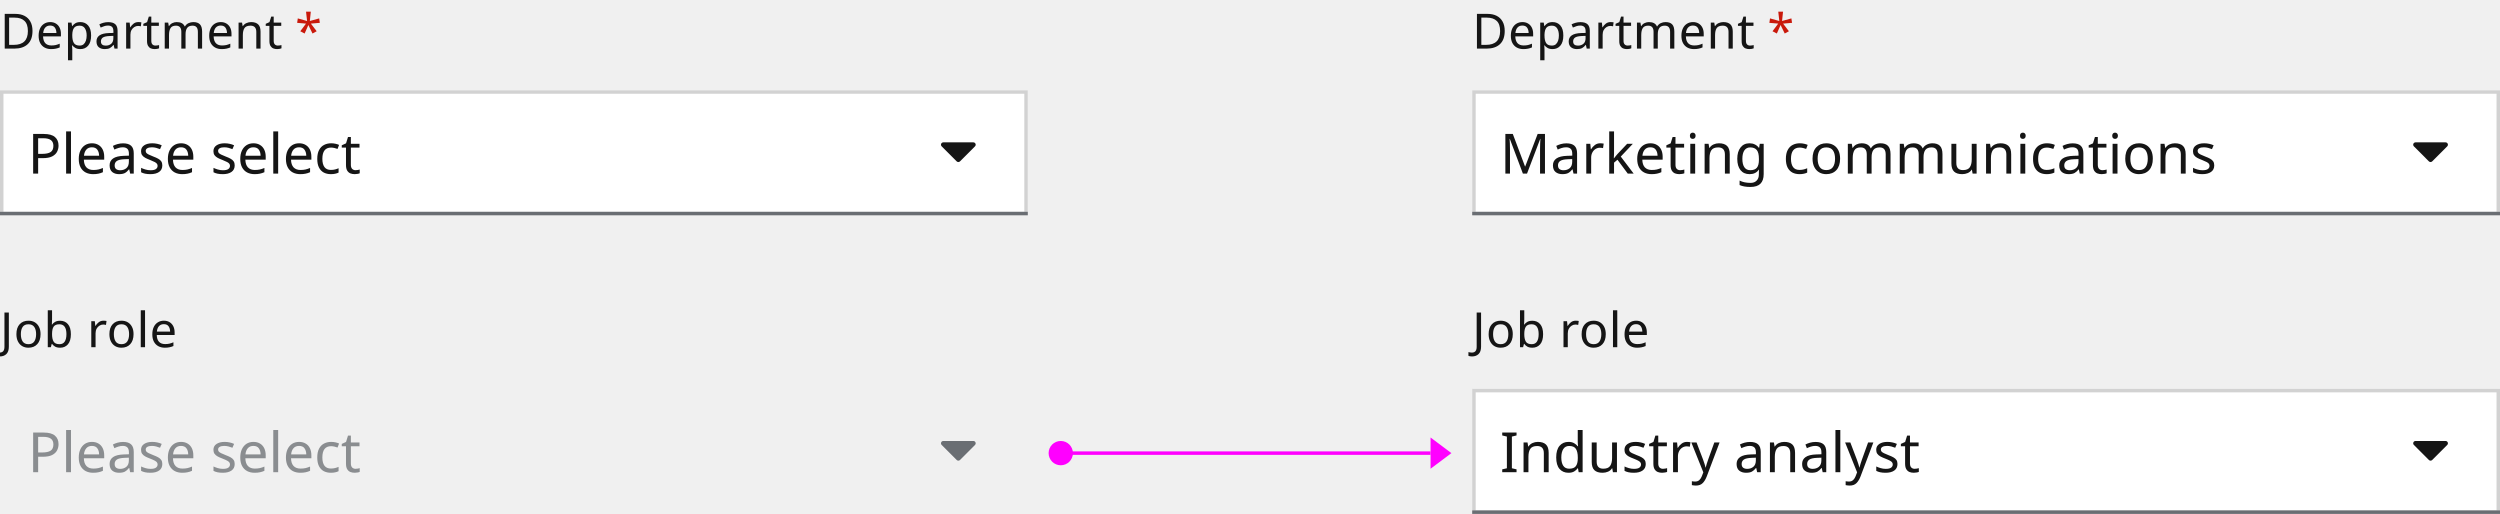
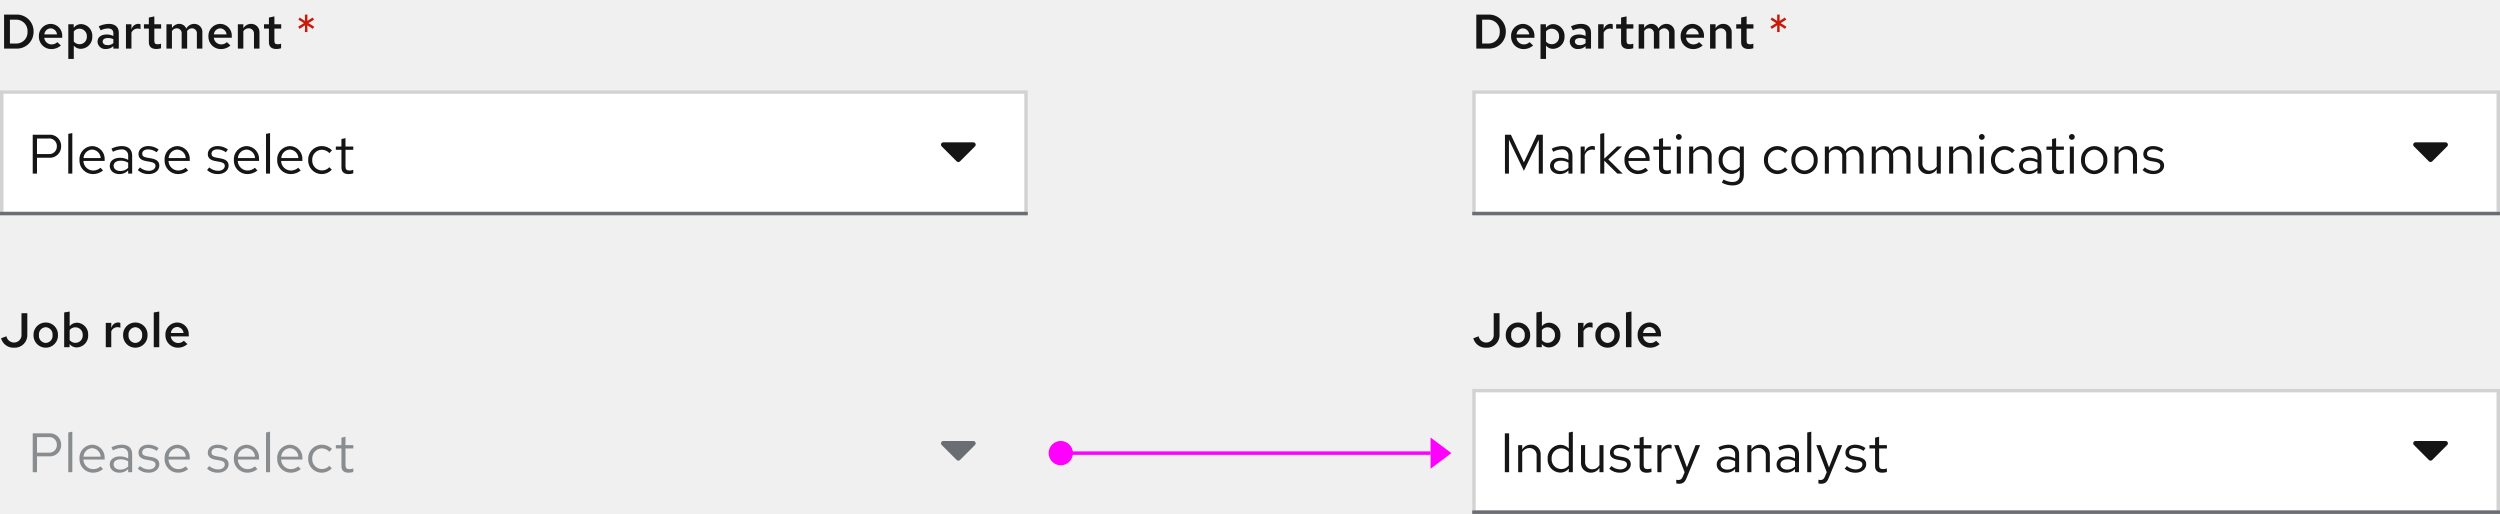
<svg xmlns="http://www.w3.org/2000/svg" width="720" height="148" viewBox="0 0 720 148">
  <g id="Image" transform="translate(-260 -14140)">
+     <rect id="Rectangle" width="720" height="148" transform="translate(260 14140)" fill="none" />
    <g id="Text_label_and_select_list" data-name="Text label and select list" transform="translate(212 -8)">
      <g id="Form_Field_Light_theme" data-name="Form / Field / Light theme" transform="translate(472 14260)">
        <g id="Form_Field_Light_theme-2" data-name="Form / Field / Light theme">
-           <g id="Rectangle" fill="#fff" stroke="#d2d2d2" stroke-width="1">
+           <g id="Rectangle-2" data-name="Rectangle" fill="#fff" stroke="#d2d2d2" stroke-width="1">
            <rect width="296" height="36" stroke="none" />
            <rect x="0.5" y="0.5" width="295" height="35" fill="none" />
          </g>
-           <rect id="Rectangle-2" data-name="Rectangle" width="296" height="1" transform="translate(0 35)" fill="#6a6e73" />
+           <rect id="Rectangle-3" data-name="Rectangle" width="296" height="1" transform="translate(0 35)" fill="#6a6e73" />
        </g>
        <g id="Form_Select_Caret_Active_Light_theme" data-name="Form / Select / Caret / Active / Light theme" transform="translate(264 6)">
-           <rect id="Rectangle-3" data-name="Rectangle" width="24" height="24" fill="none" />
+           <rect id="Rectangle-4" data-name="Rectangle" width="24" height="24" fill="none" />
          <path id="Icon" d="M11.968,192h8.654a.671.671,0,0,1,.474,1.147l-4.325,4.329a.674.674,0,0,1-.952,0l-4.325-4.329A.671.671,0,0,1,11.968,192Z" transform="translate(-4.295 -183)" fill="#151515" />
        </g>
        <g id="Text">
-           <rect id="Rectangle-4" data-name="Rectangle" width="112" height="24" transform="translate(8 6)" fill="none" />
-           <text id="Industry_analyst" data-name="Industry analyst" transform="translate(8 24)" fill="#151515" font-size="16" font-family="RedHatText-Regular, Red Hat Text">
-             <tspan x="0" y="0">Industry analyst</tspan>
-           </text>
+           <rect id="Rectangle-5" data-name="Rectangle" width="112" height="24" transform="translate(8 6)" fill="none" />
+           <path id="Path" d="M1.392,0H2.624V-11.2H1.392Zm3.84,0H6.4V-5.76a2.3,2.3,0,0,1,2.048-1.2,2.024,2.024,0,0,1,2.1,2.24V0h1.168V-5.056A2.717,2.717,0,0,0,8.88-7.936,2.813,2.813,0,0,0,6.4-6.544V-7.808H5.232ZM19.808,0h1.168V-11.68l-1.168.24v4.624A3.18,3.18,0,0,0,17.376-7.9a3.8,3.8,0,0,0-3.664,4.016,3.768,3.768,0,0,0,3.6,4,3.077,3.077,0,0,0,2.5-1.152ZM14.864-3.9A2.787,2.787,0,0,1,17.6-6.88a2.8,2.8,0,0,1,2.208,1.056v3.872A2.674,2.674,0,0,1,17.6-.912,2.8,2.8,0,0,1,14.864-3.9Zm9.648-3.9H23.328v5.04A2.73,2.73,0,0,0,26.16.128a2.8,2.8,0,0,0,2.48-1.392V0h1.168V-7.808H28.64v5.776A2.318,2.318,0,0,1,26.592-.848,2.017,2.017,0,0,1,24.512-3.1Zm6.944,6.8A4.451,4.451,0,0,0,34.624.144c1.728,0,3.04-1.056,3.04-2.416,0-1.152-.7-1.808-2.272-2.1l-1.312-.24c-1.008-.176-1.344-.48-1.344-1.12,0-.768.672-1.248,1.7-1.248a4.142,4.142,0,0,1,2.448.832l.576-.816a5.048,5.048,0,0,0-2.976-.976c-1.648,0-2.816.944-2.816,2.288,0,1.136.688,1.776,2.208,2.048l1.28.224c.992.192,1.408.528,1.408,1.168,0,.816-.832,1.408-1.968,1.408a4.072,4.072,0,0,1-2.512-.976Zm8.752-.752c0,1.248.7,1.9,2.048,1.9a4.386,4.386,0,0,0,1.36-.208V-1.1a2.8,2.8,0,0,1-1.1.208c-.816,0-1.136-.336-1.136-1.168V-6.848h2.24v-.96h-2.24v-2.416l-1.168.272v2.144H38.592v.96h1.616ZM45.328,0H46.5V-5.344a2.226,2.226,0,0,1,2.1-1.584,2.919,2.919,0,0,1,.816.144V-7.84a2.217,2.217,0,0,0-.736-.112A2.332,2.332,0,0,0,46.5-6.224V-7.808H45.328Zm7.328,1.248c-.288.7-.656.992-1.248.992a2.719,2.719,0,0,1-.64-.064v1.04a2.679,2.679,0,0,0,.752.112c1.152,0,1.744-.464,2.24-1.728l3.872-9.408h-1.3L53.824-1.392,51.456-7.808h-1.3L53.168-.016ZM65.232.144a3.352,3.352,0,0,0,2.48-1.056V0h1.152V-5.184c0-1.776-1.088-2.752-3.024-2.752a6.689,6.689,0,0,0-2.944.752l.432.9A5.156,5.156,0,0,1,65.7-6.96a1.758,1.758,0,0,1,2.016,1.936v1.072a4.521,4.521,0,0,0-2.384-.608c-1.76,0-2.928.928-2.928,2.32C62.4-.832,63.568.144,65.232.144ZM63.52-2.272c0-.864.784-1.44,1.984-1.44a4.122,4.122,0,0,1,2.208.56v1.5a3.091,3.091,0,0,1-2.24.9C64.3-.752,63.52-1.36,63.52-2.272ZM71.232,0H72.4V-5.76a2.3,2.3,0,0,1,2.048-1.2,2.024,2.024,0,0,1,2.1,2.24V0h1.168V-5.056a2.717,2.717,0,0,0-2.832-2.88A2.813,2.813,0,0,0,72.4-6.544V-7.808H71.232ZM82.48.144A3.352,3.352,0,0,0,84.96-.912V0h1.152V-5.184c0-1.776-1.088-2.752-3.024-2.752a6.689,6.689,0,0,0-2.944.752l.432.9a5.156,5.156,0,0,1,2.368-.672A1.758,1.758,0,0,1,84.96-5.024v1.072a4.521,4.521,0,0,0-2.384-.608c-1.76,0-2.928.928-2.928,2.32C79.648-.832,80.816.144,82.48.144ZM80.768-2.272c0-.864.784-1.44,1.984-1.44a4.122,4.122,0,0,1,2.208.56v1.5a3.091,3.091,0,0,1-2.24.9C81.552-.752,80.768-1.36,80.768-2.272Zm8.88-9.408-1.168.24V0h1.168ZM93.584,1.248c-.288.7-.656.992-1.248.992a2.719,2.719,0,0,1-.64-.064v1.04a2.679,2.679,0,0,0,.752.112c1.152,0,1.744-.464,2.24-1.728L98.56-7.808h-1.3L94.752-1.392,92.384-7.808h-1.3L94.1-.016Zm5.68-2.256A4.451,4.451,0,0,0,102.432.144c1.728,0,3.04-1.056,3.04-2.416,0-1.152-.7-1.808-2.272-2.1l-1.312-.24c-1.008-.176-1.344-.48-1.344-1.12,0-.768.672-1.248,1.7-1.248a4.142,4.142,0,0,1,2.448.832l.576-.816a5.048,5.048,0,0,0-2.976-.976c-1.648,0-2.816.944-2.816,2.288,0,1.136.688,1.776,2.208,2.048l1.28.224c.992.192,1.408.528,1.408,1.168,0,.816-.832,1.408-1.968,1.408a4.072,4.072,0,0,1-2.512-.976Zm8.752-.752c0,1.248.7,1.9,2.048,1.9a4.386,4.386,0,0,0,1.36-.208V-1.1a2.8,2.8,0,0,1-1.1.208c-.816,0-1.136-.336-1.136-1.168V-6.848h2.24v-.96h-2.24v-2.416l-1.168.272v2.144H106.4v.96h1.616Z" transform="translate(8 24)" fill="#151515" />
        </g>
      </g>
-       <text id="Job_role" data-name="Job role" transform="translate(472 14248)" fill="#151515" font-size="14" font-family="RedHatText-Medium, Red Hat Text" font-weight="500" letter-spacing="0.01em">
-         <tspan x="0" y="0">Job role</tspan>
-       </text>
+       <path id="Path-2" data-name="Path" d="M7.868-3.752V-9.8H6.188v6.006a2.174,2.174,0,0,1-2.142,2.45,2.247,2.247,0,0,1-2.2-1.806l-1.54.574A3.677,3.677,0,0,0,4.032.14,3.623,3.623,0,0,0,7.868-3.752ZM9.646-3.5A3.522,3.522,0,0,0,13.174.14,3.514,3.514,0,0,0,16.7-3.5a3.5,3.5,0,0,0-3.528-3.626A3.51,3.51,0,0,0,9.646-3.5Zm3.528,2.268a2.039,2.039,0,0,1-1.96-2.254,2.057,2.057,0,0,1,1.96-2.282,2.065,2.065,0,0,1,1.96,2.282A2.047,2.047,0,0,1,13.174-1.232ZM25.4-3.5a3.366,3.366,0,0,0-3.178-3.57,2.73,2.73,0,0,0-2.156.994v-4.2l-1.582.266V0h1.554V-.91a2.609,2.609,0,0,0,2.072.98A3.4,3.4,0,0,0,25.4-3.5ZM21.742-5.74A2.121,2.121,0,0,1,23.828-3.5a2.1,2.1,0,0,1-2.086,2.24,2.15,2.15,0,0,1-1.68-.77V-4.956A2.059,2.059,0,0,1,21.742-5.74ZM30.464,0h1.582V-4.62A1.925,1.925,0,0,1,33.8-5.782a2.231,2.231,0,0,1,.868.168V-7a1.875,1.875,0,0,0-.686-.14,2.08,2.08,0,0,0-1.932,1.652V-7.014H30.464Zm4.984-3.5A3.522,3.522,0,0,0,38.976.14,3.514,3.514,0,0,0,42.5-3.5a3.5,3.5,0,0,0-3.528-3.626A3.51,3.51,0,0,0,35.448-3.5Zm3.528,2.268a2.039,2.039,0,0,1-1.96-2.254,2.057,2.057,0,0,1,1.96-2.282,2.065,2.065,0,0,1,1.96,2.282A2.047,2.047,0,0,1,38.976-1.232Zm6.888-9.044-1.582.266V0h1.582ZM53.984-.9l-1.036-.966a2.279,2.279,0,0,1-1.666.658,2.142,2.142,0,0,1-2.1-1.918h5.18v-.392a3.367,3.367,0,0,0-3.318-3.612A3.454,3.454,0,0,0,47.628-3.5,3.565,3.565,0,0,0,51.2.14,4.056,4.056,0,0,0,53.984-.9ZM51.03-5.838a1.92,1.92,0,0,1,1.834,1.75H49.21A1.884,1.884,0,0,1,51.03-5.838Z" transform="translate(472 14248)" fill="#151515" />
    </g>
    <g id="Text_label_icon_and_field" data-name="Text label, icon, and field" transform="translate(212)">
      <g id="Form_Field_Light_theme-3" data-name="Form / Field / Light theme" transform="translate(472 14166)">
        <g id="Form_Field_Light_theme-4" data-name="Form / Field / Light theme">
-           <g id="Rectangle-5" data-name="Rectangle" fill="#fff" stroke="#d2d2d2" stroke-width="1">
+           <g id="Rectangle-6" data-name="Rectangle" fill="#fff" stroke="#d2d2d2" stroke-width="1">
            <rect width="296" height="36" stroke="none" />
            <rect x="0.5" y="0.5" width="295" height="35" fill="none" />
          </g>
-           <rect id="Rectangle-6" data-name="Rectangle" width="296" height="1" transform="translate(0 35)" fill="#6a6e73" />
+           <rect id="Rectangle-7" data-name="Rectangle" width="296" height="1" transform="translate(0 35)" fill="#6a6e73" />
        </g>
        <g id="Form_Select_Caret_Active_Light_theme-2" data-name="Form / Select / Caret / Active / Light theme" transform="translate(264 6)">
-           <rect id="Rectangle-7" data-name="Rectangle" width="24" height="24" fill="none" />
+           <rect id="Rectangle-8" data-name="Rectangle" width="24" height="24" fill="none" />
          <path id="Icon-2" data-name="Icon" d="M11.968,192h8.654a.671.671,0,0,1,.474,1.147l-4.325,4.329a.674.674,0,0,1-.952,0l-4.325-4.329A.671.671,0,0,1,11.968,192Z" transform="translate(-4.295 -183)" fill="#151515" />
        </g>
        <g id="Text-2" data-name="Text">
-           <rect id="Rectangle-8" data-name="Rectangle" width="192" height="24" transform="translate(8 6)" fill="none" />
-           <text id="Marketing_communications" data-name="Marketing communications" transform="translate(8 24)" fill="#151515" font-size="16" font-family="RedHatText-Regular, Red Hat Text">
-             <tspan x="0" y="0">Marketing communications</tspan>
-           </text>
+           <rect id="Rectangle-9" data-name="Rectangle" width="192" height="24" transform="translate(8 6)" fill="none" />
+           <path id="Path-3" data-name="Path" d="M6.88-.8l4.288-8.944V0h1.168V-11.2H10.624L6.88-3.232,3.136-11.2H1.424V0H2.576V-9.776ZM17.232.144a3.352,3.352,0,0,0,2.48-1.056V0h1.152V-5.184c0-1.776-1.088-2.752-3.024-2.752a6.689,6.689,0,0,0-2.944.752l.432.9A5.156,5.156,0,0,1,17.7-6.96a1.758,1.758,0,0,1,2.016,1.936v1.072a4.521,4.521,0,0,0-2.384-.608c-1.76,0-2.928.928-2.928,2.32C14.4-.832,15.568.144,17.232.144ZM15.52-2.272c0-.864.784-1.44,1.984-1.44a4.122,4.122,0,0,1,2.208.56v1.5a3.091,3.091,0,0,1-2.24.9C16.3-.752,15.52-1.36,15.52-2.272ZM23.232,0H24.4V-5.344a2.226,2.226,0,0,1,2.1-1.584,2.919,2.919,0,0,1,.816.144V-7.84a2.217,2.217,0,0,0-.736-.112A2.332,2.332,0,0,0,24.4-6.224V-7.808H23.232Zm5.632,0h1.168V-3.728L33.792,0h1.536L31.184-4.1l3.968-3.712H33.744L30.032-4.3V-11.68l-1.168.24ZM42.64-.9,41.9-1.68a3.191,3.191,0,0,1-2.144.8,2.845,2.845,0,0,1-2.784-2.768H43.1V-4A3.689,3.689,0,0,0,39.52-7.936,3.8,3.8,0,0,0,35.84-3.9,3.9,3.9,0,0,0,39.712.144,4.558,4.558,0,0,0,42.64-.9ZM39.5-6.928A2.579,2.579,0,0,1,41.952-4.48H37.008A2.608,2.608,0,0,1,39.5-6.928ZM45.792-1.76c0,1.248.7,1.9,2.048,1.9A4.386,4.386,0,0,0,49.2-.064V-1.1A2.8,2.8,0,0,1,48.1-.9c-.816,0-1.136-.336-1.136-1.168V-6.848H49.2v-.96H46.96v-2.416l-1.168.272v2.144H44.176v.96h1.616ZM51.5-9.728a.83.83,0,0,0,.832-.848.847.847,0,0,0-.832-.832.85.85,0,0,0-.848.832A.834.834,0,0,0,51.5-9.728Zm.576,1.92H50.912V0H52.08ZM54.48,0h1.168V-5.76A2.3,2.3,0,0,1,57.7-6.96a2.024,2.024,0,0,1,2.1,2.24V0H60.96V-5.056a2.717,2.717,0,0,0-2.832-2.88,2.813,2.813,0,0,0-2.48,1.392V-7.808H54.48ZM66.56.1a3.077,3.077,0,0,0,2.5-1.152V.416c0,1.312-.752,2-2.176,2a5.25,5.25,0,0,1-2.5-.72l-.5.9a6.262,6.262,0,0,0,3.04.816c2.128,0,3.3-1.072,3.3-3.008V-7.808H69.072V-6.8a3.151,3.151,0,0,0-2.448-1.1,3.8,3.8,0,0,0-3.664,4A3.768,3.768,0,0,0,66.56.1Zm-2.448-4A2.787,2.787,0,0,1,66.848-6.88a2.8,2.8,0,0,1,2.208,1.056v3.856A2.687,2.687,0,0,1,66.848-.912,2.8,2.8,0,0,1,64.112-3.9ZM79.92-.912A2.832,2.832,0,0,1,77.168-3.9,2.835,2.835,0,0,1,79.9-6.88a3.069,3.069,0,0,1,2.208.976l.752-.816a4.259,4.259,0,0,0-3.008-1.216A3.9,3.9,0,0,0,76-3.9,3.913,3.913,0,0,0,79.856.144a4.061,4.061,0,0,0,2.96-1.264l-.72-.72A2.876,2.876,0,0,1,79.92-.912ZM83.9-3.9A3.867,3.867,0,0,0,87.7.16,3.86,3.86,0,0,0,91.5-3.9,3.832,3.832,0,0,0,87.7-7.936,3.829,3.829,0,0,0,83.9-3.9ZM87.7-.88a2.753,2.753,0,0,1-2.64-3.008A2.777,2.777,0,0,1,87.7-6.912a2.789,2.789,0,0,1,2.656,3.024A2.774,2.774,0,0,1,87.7-.88ZM93.552,0H94.72V-5.808a2.14,2.14,0,0,1,1.9-1.152A1.94,1.94,0,0,1,98.56-4.752V0h1.168V-5.04a3.238,3.238,0,0,0-.064-.688,2.173,2.173,0,0,1,1.952-1.232c1.184,0,1.92.848,1.92,2.208V0H104.7V-5.04a2.657,2.657,0,0,0-2.656-2.9,2.885,2.885,0,0,0-2.608,1.52,2.566,2.566,0,0,0-2.4-1.52,2.674,2.674,0,0,0-2.32,1.344V-7.808H93.552Zm13.52,0h1.168V-5.808a2.14,2.14,0,0,1,1.9-1.152,1.94,1.94,0,0,1,1.936,2.208V0h1.168V-5.04a3.238,3.238,0,0,0-.064-.688,2.173,2.173,0,0,1,1.952-1.232c1.184,0,1.92.848,1.92,2.208V0h1.168V-5.04a2.657,2.657,0,0,0-2.656-2.9,2.885,2.885,0,0,0-2.608,1.52,2.566,2.566,0,0,0-2.4-1.52,2.674,2.674,0,0,0-2.32,1.344V-7.808h-1.168Zm14.576-7.808h-1.184v5.04A2.73,2.73,0,0,0,123.3.128a2.8,2.8,0,0,0,2.48-1.392V0h1.168V-7.808h-1.168v5.776a2.318,2.318,0,0,1-2.048,1.184,2.017,2.017,0,0,1-2.08-2.256ZM129.344,0h1.168V-5.76a2.3,2.3,0,0,1,2.048-1.2,2.024,2.024,0,0,1,2.1,2.24V0h1.168V-5.056a2.717,2.717,0,0,0-2.832-2.88,2.813,2.813,0,0,0-2.48,1.392V-7.808h-1.168Zm9.424-9.728a.83.83,0,0,0,.832-.848.847.847,0,0,0-.832-.832.85.85,0,0,0-.848.832A.834.834,0,0,0,138.768-9.728Zm.576,1.92h-1.168V0h1.168Zm5.968,6.9A2.832,2.832,0,0,1,142.56-3.9,2.835,2.835,0,0,1,145.3-6.88,3.069,3.069,0,0,1,147.5-5.9l.752-.816a4.259,4.259,0,0,0-3.008-1.216A3.9,3.9,0,0,0,141.392-3.9,3.913,3.913,0,0,0,145.248.144a4.061,4.061,0,0,0,2.96-1.264l-.72-.72A2.876,2.876,0,0,1,145.312-.912ZM152.3.144a3.352,3.352,0,0,0,2.48-1.056V0h1.152V-5.184c0-1.776-1.088-2.752-3.024-2.752a6.689,6.689,0,0,0-2.944.752l.432.9a5.156,5.156,0,0,1,2.368-.672,1.758,1.758,0,0,1,2.016,1.936v1.072A4.521,4.521,0,0,0,152.4-4.56c-1.76,0-2.928.928-2.928,2.32C149.472-.832,150.64.144,152.3.144Zm-1.712-2.416c0-.864.784-1.44,1.984-1.44a4.122,4.122,0,0,1,2.208.56v1.5a3.091,3.091,0,0,1-2.24.9C151.376-.752,150.592-1.36,150.592-2.272Zm8.4.512c0,1.248.7,1.9,2.048,1.9a4.386,4.386,0,0,0,1.36-.208V-1.1a2.8,2.8,0,0,1-1.1.208c-.816,0-1.136-.336-1.136-1.168V-6.848h2.24v-.96h-2.24v-2.416l-1.168.272v2.144h-1.616v.96h1.616ZM164.7-9.728a.83.83,0,0,0,.832-.848.847.847,0,0,0-.832-.832.85.85,0,0,0-.848.832A.834.834,0,0,0,164.7-9.728Zm.576,1.92h-1.168V0h1.168Zm2.048,3.9A3.867,3.867,0,0,0,171.12.16,3.86,3.86,0,0,0,174.928-3.9a3.832,3.832,0,0,0-3.808-4.032A3.829,3.829,0,0,0,167.328-3.9ZM171.12-.88a2.753,2.753,0,0,1-2.64-3.008,2.777,2.777,0,0,1,2.64-3.024,2.789,2.789,0,0,1,2.656,3.024A2.774,2.774,0,0,1,171.12-.88Zm5.856.88h1.168V-5.76a2.3,2.3,0,0,1,2.048-1.2,2.024,2.024,0,0,1,2.1,2.24V0h1.168V-5.056a2.717,2.717,0,0,0-2.832-2.88,2.813,2.813,0,0,0-2.48,1.392V-7.808h-1.168Zm8.08-1.008A4.451,4.451,0,0,0,188.224.144c1.728,0,3.04-1.056,3.04-2.416,0-1.152-.7-1.808-2.272-2.1l-1.312-.24c-1.008-.176-1.344-.48-1.344-1.12,0-.768.672-1.248,1.7-1.248a4.142,4.142,0,0,1,2.448.832l.576-.816a5.048,5.048,0,0,0-2.976-.976c-1.648,0-2.816.944-2.816,2.288,0,1.136.688,1.776,2.208,2.048l1.28.224c.992.192,1.408.528,1.408,1.168,0,.816-.832,1.408-1.968,1.408a4.072,4.072,0,0,1-2.512-.976Z" transform="translate(8 24)" fill="#151515" />
        </g>
      </g>
-       <g id="Text_label" data-name="Text label" transform="translate(3 -140)">
-         <text id="_" data-name="*" transform="translate(554 14294)" fill="#c9190b" font-size="14" font-family="RedHatText-Regular, Red Hat Text" letter-spacing="0.01em">
-           <tspan x="0" y="0">*</tspan>
-         </text>
-         <text id="Department" transform="translate(469 14294)" fill="#151515" font-size="14" font-family="RedHatText-Medium, Red Hat Text" font-weight="500" letter-spacing="0.01em">
-           <tspan x="0" y="0">Department</tspan>
-         </text>
-       </g>
+       <path id="Path-4" data-name="Path" d="M5.082-5.684l.42-.63L3.836-7.336l1.61-1.008-.42-.616-1.5.98L3.542-9.8H2.814l.014,1.834L1.316-8.96l-.392.616,1.6,1.008L.868-6.314l.406.63L2.842-6.706,2.814-4.774h.728L3.514-6.706Z" transform="translate(557 14154)" fill="#c9190b" />
+       <path id="Path-5" data-name="Path" d="M1.176,0H4.76A4.793,4.793,0,0,0,9.674-4.886,4.808,4.808,0,0,0,4.76-9.8H1.176ZM4.8-8.344A3.266,3.266,0,0,1,7.938-4.886,3.241,3.241,0,0,1,4.8-1.456H2.856V-8.344ZM17.542-.9l-1.036-.966A2.279,2.279,0,0,1,14.84-1.2a2.142,2.142,0,0,1-2.1-1.918h5.18v-.392A3.367,3.367,0,0,0,14.6-7.126,3.454,3.454,0,0,0,11.186-3.5,3.565,3.565,0,0,0,14.756.14,4.056,4.056,0,0,0,17.542-.9ZM14.588-5.838a1.92,1.92,0,0,1,1.834,1.75H12.768A1.884,1.884,0,0,1,14.588-5.838ZM19.67,2.968h1.582V-.84A2.622,2.622,0,0,0,23.3.07a3.4,3.4,0,0,0,3.29-3.57,3.366,3.366,0,0,0-3.178-3.57,2.643,2.643,0,0,0-2.184,1.064V-7.014H19.67ZM22.932-5.74A2.121,2.121,0,0,1,25.018-3.5a2.1,2.1,0,0,1-2.086,2.24,2.15,2.15,0,0,1-1.68-.77V-4.956A2.059,2.059,0,0,1,22.932-5.74ZM30.562.112a2.928,2.928,0,0,0,2.086-.826V0h1.568V-4.578c0-1.624-1.05-2.548-2.87-2.548a6.734,6.734,0,0,0-2.912.714l.56,1.148a4.853,4.853,0,0,1,2.044-.546c1.078,0,1.61.476,1.61,1.4v.77a4.335,4.335,0,0,0-1.89-.434c-1.652,0-2.674.8-2.674,2.058A2.211,2.211,0,0,0,30.562.112Zm-.994-2.156c0-.616.56-1.008,1.456-1.008a3.63,3.63,0,0,1,1.624.336v1.148A2.5,2.5,0,0,1,31-.994C30.128-.994,29.568-1.4,29.568-2.044ZM36.274,0h1.582V-4.62a1.925,1.925,0,0,1,1.75-1.162,2.231,2.231,0,0,1,.868.168V-7a1.875,1.875,0,0,0-.686-.14,2.08,2.08,0,0,0-1.932,1.652V-7.014H36.274Zm6.594-1.848c0,1.288.742,1.96,2.156,1.96a4.976,4.976,0,0,0,1.358-.2v-1.33a2.906,2.906,0,0,1-.952.168c-.714,0-.98-.266-.98-.952V-5.754h1.96v-1.26H44.45V-9.282l-1.582.336v1.932H41.454v1.26h1.414ZM47.936,0h1.582V-5.054a1.628,1.628,0,0,1,1.386-.8,1.419,1.419,0,0,1,1.414,1.61V0H53.9V-4.578c0-.154-.014-.294-.028-.448a1.671,1.671,0,0,1,1.414-.826A1.419,1.419,0,0,1,56.7-4.242V0h1.582V-4.578a2.324,2.324,0,0,0-2.3-2.548,2.587,2.587,0,0,0-2.324,1.358A2.2,2.2,0,0,0,51.6-7.126a2.393,2.393,0,0,0-2.086,1.232v-1.12H47.936ZM66.374-.9l-1.036-.966a2.279,2.279,0,0,1-1.666.658,2.142,2.142,0,0,1-2.1-1.918h5.18v-.392a3.367,3.367,0,0,0-3.318-3.612A3.454,3.454,0,0,0,60.018-3.5,3.565,3.565,0,0,0,63.588.14,4.056,4.056,0,0,0,66.374-.9ZM63.42-5.838a1.92,1.92,0,0,1,1.834,1.75H61.6A1.884,1.884,0,0,1,63.42-5.838ZM68.5,0h1.582V-5.012a1.8,1.8,0,0,1,1.526-.84,1.511,1.511,0,0,1,1.54,1.68V0h1.582V-4.62A2.36,2.36,0,0,0,72.31-7.126a2.545,2.545,0,0,0-2.226,1.26V-7.014H68.5Zm8.946-1.848c0,1.288.742,1.96,2.156,1.96a4.976,4.976,0,0,0,1.358-.2v-1.33a2.906,2.906,0,0,1-.952.168c-.714,0-.98-.266-.98-.952V-5.754h1.96v-1.26H79.03V-9.282l-1.582.336v1.932H76.034v1.26h1.414Z" transform="translate(472 14154)" fill="#151515" />
+     </g>
+     <g id="Direction" transform="translate(311 13779)">
+       <path id="Polygon" d="M4.5,0,9,6H0Z" transform="translate(367 487) rotate(90)" fill="#f0f" />
+       <rect id="Rectangle-10" data-name="Rectangle" width="106" height="1" transform="translate(255 491)" fill="#f0f" />
+       <circle id="Ellipse" cx="3.5" cy="3.5" r="3.5" transform="translate(251 488)" fill="#f0f" />
    </g>
    <g id="Text_label_and_select_list-2" data-name="Text label and select list" transform="translate(-212 -8)">
      <g id="Form_Select_Disabled_Light_theme" data-name="Form / Select / Disabled / Light theme" transform="translate(472 14260)">
        <g id="Form_Field_Disabled_Light_theme" data-name="Form / Field / Disabled / Light theme">
-           <rect id="Rectangle-9" data-name="Rectangle" width="296" height="36" fill="#f0f0f0" />
+           <rect id="Rectangle-11" data-name="Rectangle" width="296" height="36" fill="#f0f0f0" />
        </g>
        <g id="Form_Select_Caret_Disabled_Light_theme" data-name="Form / Select / Caret / Disabled / Light theme" transform="translate(264 6)">
-           <rect id="Rectangle-10" data-name="Rectangle" width="24" height="24" fill="none" />
+           <rect id="Rectangle-12" data-name="Rectangle" width="24" height="24" fill="none" />
          <path id="Icon-3" data-name="Icon" d="M11.968,192h8.654a.671.671,0,0,1,.474,1.147l-4.325,4.329a.674.674,0,0,1-.952,0l-4.325-4.329A.671.671,0,0,1,11.968,192Z" transform="translate(-4.295 -183)" fill="#6a6e73" />
        </g>
        <g id="Text-3" data-name="Text">
-           <rect id="Rectangle-11" data-name="Rectangle" width="94" height="24" transform="translate(8 6)" fill="none" />
-           <text id="Please_select" data-name="Please select" transform="translate(8 24)" fill="#8a8d90" font-size="16" font-family="RedHatText-Regular, Red Hat Text">
-             <tspan x="0" y="0">Please select</tspan>
-           </text>
+           <rect id="Rectangle-13" data-name="Rectangle" width="94" height="24" transform="translate(8 6)" fill="none" />
+           <path id="Path-6" data-name="Path" d="M1.424,0H2.656V-4.576H6.048A3.24,3.24,0,0,0,9.616-7.888,3.232,3.232,0,0,0,6.048-11.2H1.424ZM5.9-10.112a2.178,2.178,0,0,1,2.48,2.224A2.193,2.193,0,0,1,5.9-5.632H2.656v-4.48Zm6.928-1.568-1.168.24V0h1.168ZM21.68-.9l-.736-.784a3.191,3.191,0,0,1-2.144.8,2.845,2.845,0,0,1-2.784-2.768h6.128V-4A3.689,3.689,0,0,0,18.56-7.936,3.8,3.8,0,0,0,14.88-3.9,3.9,3.9,0,0,0,18.752.144,4.558,4.558,0,0,0,21.68-.9ZM18.544-6.928A2.579,2.579,0,0,1,20.992-4.48H16.048A2.608,2.608,0,0,1,18.544-6.928ZM26.432.144a3.352,3.352,0,0,0,2.48-1.056V0h1.152V-5.184c0-1.776-1.088-2.752-3.024-2.752a6.689,6.689,0,0,0-2.944.752l.432.9A5.156,5.156,0,0,1,26.9-6.96a1.758,1.758,0,0,1,2.016,1.936v1.072a4.521,4.521,0,0,0-2.384-.608c-1.76,0-2.928.928-2.928,2.32C23.6-.832,24.768.144,26.432.144ZM24.72-2.272c0-.864.784-1.44,1.984-1.44a4.122,4.122,0,0,1,2.208.56v1.5a3.091,3.091,0,0,1-2.24.9C25.5-.752,24.72-1.36,24.72-2.272Zm6.96,1.264A4.451,4.451,0,0,0,34.848.144c1.728,0,3.04-1.056,3.04-2.416,0-1.152-.7-1.808-2.272-2.1L34.3-4.608c-1.008-.176-1.344-.48-1.344-1.12,0-.768.672-1.248,1.7-1.248a4.142,4.142,0,0,1,2.448.832l.576-.816A5.048,5.048,0,0,0,34.7-7.936c-1.648,0-2.816.944-2.816,2.288,0,1.136.688,1.776,2.208,2.048l1.28.224c.992.192,1.408.528,1.408,1.168,0,.816-.832,1.408-1.968,1.408A4.072,4.072,0,0,1,32.3-1.776ZM46.192-.9l-.736-.784a3.191,3.191,0,0,1-2.144.8,2.845,2.845,0,0,1-2.784-2.768h6.128V-4a3.689,3.689,0,0,0-3.584-3.936A3.8,3.8,0,0,0,39.392-3.9,3.9,3.9,0,0,0,43.264.144,4.558,4.558,0,0,0,46.192-.9ZM43.056-6.928A2.579,2.579,0,0,1,45.5-4.48H40.56A2.608,2.608,0,0,1,43.056-6.928Zm8.576,5.92A4.451,4.451,0,0,0,54.8.144c1.728,0,3.04-1.056,3.04-2.416,0-1.152-.7-1.808-2.272-2.1l-1.312-.24c-1.008-.176-1.344-.48-1.344-1.12,0-.768.672-1.248,1.7-1.248a4.142,4.142,0,0,1,2.448.832l.576-.816a5.048,5.048,0,0,0-2.976-.976c-1.648,0-2.816.944-2.816,2.288,0,1.136.688,1.776,2.208,2.048l1.28.224c.992.192,1.408.528,1.408,1.168,0,.816-.832,1.408-1.968,1.408a4.072,4.072,0,0,1-2.512-.976ZM66.144-.9l-.736-.784a3.191,3.191,0,0,1-2.144.8A2.845,2.845,0,0,1,60.48-3.648h6.128V-4a3.689,3.689,0,0,0-3.584-3.936A3.8,3.8,0,0,0,59.344-3.9,3.9,3.9,0,0,0,63.216.144,4.558,4.558,0,0,0,66.144-.9ZM63.008-6.928A2.579,2.579,0,0,1,65.456-4.48H60.512A2.608,2.608,0,0,1,63.008-6.928Zm6.768-4.752-1.168.24V0h1.168ZM78.624-.9l-.736-.784a3.191,3.191,0,0,1-2.144.8A2.845,2.845,0,0,1,72.96-3.648h6.128V-4A3.689,3.689,0,0,0,75.5-7.936,3.8,3.8,0,0,0,71.824-3.9,3.9,3.9,0,0,0,75.7.144,4.558,4.558,0,0,0,78.624-.9ZM75.488-6.928A2.579,2.579,0,0,1,77.936-4.48H72.992A2.608,2.608,0,0,1,75.488-6.928ZM84.672-.912A2.832,2.832,0,0,1,81.92-3.9,2.835,2.835,0,0,1,84.656-6.88a3.069,3.069,0,0,1,2.208.976l.752-.816a4.259,4.259,0,0,0-3.008-1.216A3.9,3.9,0,0,0,80.752-3.9,3.913,3.913,0,0,0,84.608.144a4.061,4.061,0,0,0,2.96-1.264l-.72-.72A2.876,2.876,0,0,1,84.672-.912Zm5.664-.848c0,1.248.7,1.9,2.048,1.9a4.386,4.386,0,0,0,1.36-.208V-1.1a2.8,2.8,0,0,1-1.1.208c-.816,0-1.136-.336-1.136-1.168V-6.848h2.24v-.96H91.5v-2.416l-1.168.272v2.144H88.72v.96h1.616Z" transform="translate(8 24)" fill="#8a8d90" />
        </g>
      </g>
-       <text id="Job_role-2" data-name="Job role" transform="translate(472 14248)" fill="#151515" font-size="14" font-family="RedHatText-Medium, Red Hat Text" font-weight="500" letter-spacing="0.01em">
-         <tspan x="0" y="0">Job role</tspan>
-       </text>
+       <path id="Path-7" data-name="Path" d="M7.868-3.752V-9.8H6.188v6.006a2.174,2.174,0,0,1-2.142,2.45,2.247,2.247,0,0,1-2.2-1.806l-1.54.574A3.677,3.677,0,0,0,4.032.14,3.623,3.623,0,0,0,7.868-3.752ZM9.646-3.5A3.522,3.522,0,0,0,13.174.14,3.514,3.514,0,0,0,16.7-3.5a3.5,3.5,0,0,0-3.528-3.626A3.51,3.51,0,0,0,9.646-3.5Zm3.528,2.268a2.039,2.039,0,0,1-1.96-2.254,2.057,2.057,0,0,1,1.96-2.282,2.065,2.065,0,0,1,1.96,2.282A2.047,2.047,0,0,1,13.174-1.232ZM25.4-3.5a3.366,3.366,0,0,0-3.178-3.57,2.73,2.73,0,0,0-2.156.994v-4.2l-1.582.266V0h1.554V-.91a2.609,2.609,0,0,0,2.072.98A3.4,3.4,0,0,0,25.4-3.5ZM21.742-5.74A2.121,2.121,0,0,1,23.828-3.5a2.1,2.1,0,0,1-2.086,2.24,2.15,2.15,0,0,1-1.68-.77V-4.956A2.059,2.059,0,0,1,21.742-5.74ZM30.464,0h1.582V-4.62A1.925,1.925,0,0,1,33.8-5.782a2.231,2.231,0,0,1,.868.168V-7a1.875,1.875,0,0,0-.686-.14,2.08,2.08,0,0,0-1.932,1.652V-7.014H30.464Zm4.984-3.5A3.522,3.522,0,0,0,38.976.14,3.514,3.514,0,0,0,42.5-3.5a3.5,3.5,0,0,0-3.528-3.626A3.51,3.51,0,0,0,35.448-3.5Zm3.528,2.268a2.039,2.039,0,0,1-1.96-2.254,2.057,2.057,0,0,1,1.96-2.282,2.065,2.065,0,0,1,1.96,2.282A2.047,2.047,0,0,1,38.976-1.232Zm6.888-9.044-1.582.266V0h1.582ZM53.984-.9l-1.036-.966a2.279,2.279,0,0,1-1.666.658,2.142,2.142,0,0,1-2.1-1.918h5.18v-.392a3.367,3.367,0,0,0-3.318-3.612A3.454,3.454,0,0,0,47.628-3.5,3.565,3.565,0,0,0,51.2.14,4.056,4.056,0,0,0,53.984-.9ZM51.03-5.838a1.92,1.92,0,0,1,1.834,1.75H49.21A1.884,1.884,0,0,1,51.03-5.838Z" transform="translate(472 14248)" fill="#151515" />
    </g>
    <g id="Text_label_icon_and_field-2" data-name="Text label, icon, and field" transform="translate(-212)">
      <g id="Form_Field_Light_theme-5" data-name="Form / Field / Light theme" transform="translate(472 14166)">
        <g id="Form_Field_Light_theme-6" data-name="Form / Field / Light theme">
-           <g id="Rectangle-12" data-name="Rectangle" fill="#fff" stroke="#d2d2d2" stroke-width="1">
+           <g id="Rectangle-14" data-name="Rectangle" fill="#fff" stroke="#d2d2d2" stroke-width="1">
            <rect width="296" height="36" stroke="none" />
            <rect x="0.5" y="0.5" width="295" height="35" fill="none" />
          </g>
-           <rect id="Rectangle-13" data-name="Rectangle" width="296" height="1" transform="translate(0 35)" fill="#6a6e73" />
+           <rect id="Rectangle-15" data-name="Rectangle" width="296" height="1" transform="translate(0 35)" fill="#6a6e73" />
        </g>
        <g id="Form_Select_Caret_Active_Light_theme-3" data-name="Form / Select / Caret / Active / Light theme" transform="translate(264 6)">
-           <rect id="Rectangle-14" data-name="Rectangle" width="24" height="24" fill="none" />
+           <rect id="Rectangle-16" data-name="Rectangle" width="24" height="24" fill="none" />
          <path id="Icon-4" data-name="Icon" d="M11.968,192h8.654a.671.671,0,0,1,.474,1.147l-4.325,4.329a.674.674,0,0,1-.952,0l-4.325-4.329A.671.671,0,0,1,11.968,192Z" transform="translate(-4.295 -183)" fill="#151515" />
        </g>
        <g id="Text-4" data-name="Text">
-           <rect id="Rectangle-15" data-name="Rectangle" width="94" height="24" transform="translate(8 6)" fill="none" />
-           <text id="Please_select-2" data-name="Please select" transform="translate(8 24)" fill="#151515" font-size="16" font-family="RedHatText-Regular, Red Hat Text">
-             <tspan x="0" y="0">Please select</tspan>
-           </text>
+           <rect id="Rectangle-17" data-name="Rectangle" width="94" height="24" transform="translate(8 6)" fill="none" />
+           <path id="Path-8" data-name="Path" d="M1.424,0H2.656V-4.576H6.048A3.24,3.24,0,0,0,9.616-7.888,3.232,3.232,0,0,0,6.048-11.2H1.424ZM5.9-10.112a2.178,2.178,0,0,1,2.48,2.224A2.193,2.193,0,0,1,5.9-5.632H2.656v-4.48Zm6.928-1.568-1.168.24V0h1.168ZM21.68-.9l-.736-.784a3.191,3.191,0,0,1-2.144.8,2.845,2.845,0,0,1-2.784-2.768h6.128V-4A3.689,3.689,0,0,0,18.56-7.936,3.8,3.8,0,0,0,14.88-3.9,3.9,3.9,0,0,0,18.752.144,4.558,4.558,0,0,0,21.68-.9ZM18.544-6.928A2.579,2.579,0,0,1,20.992-4.48H16.048A2.608,2.608,0,0,1,18.544-6.928ZM26.432.144a3.352,3.352,0,0,0,2.48-1.056V0h1.152V-5.184c0-1.776-1.088-2.752-3.024-2.752a6.689,6.689,0,0,0-2.944.752l.432.9A5.156,5.156,0,0,1,26.9-6.96a1.758,1.758,0,0,1,2.016,1.936v1.072a4.521,4.521,0,0,0-2.384-.608c-1.76,0-2.928.928-2.928,2.32C23.6-.832,24.768.144,26.432.144ZM24.72-2.272c0-.864.784-1.44,1.984-1.44a4.122,4.122,0,0,1,2.208.56v1.5a3.091,3.091,0,0,1-2.24.9C25.5-.752,24.72-1.36,24.72-2.272Zm6.96,1.264A4.451,4.451,0,0,0,34.848.144c1.728,0,3.04-1.056,3.04-2.416,0-1.152-.7-1.808-2.272-2.1L34.3-4.608c-1.008-.176-1.344-.48-1.344-1.12,0-.768.672-1.248,1.7-1.248a4.142,4.142,0,0,1,2.448.832l.576-.816A5.048,5.048,0,0,0,34.7-7.936c-1.648,0-2.816.944-2.816,2.288,0,1.136.688,1.776,2.208,2.048l1.28.224c.992.192,1.408.528,1.408,1.168,0,.816-.832,1.408-1.968,1.408A4.072,4.072,0,0,1,32.3-1.776ZM46.192-.9l-.736-.784a3.191,3.191,0,0,1-2.144.8,2.845,2.845,0,0,1-2.784-2.768h6.128V-4a3.689,3.689,0,0,0-3.584-3.936A3.8,3.8,0,0,0,39.392-3.9,3.9,3.9,0,0,0,43.264.144,4.558,4.558,0,0,0,46.192-.9ZM43.056-6.928A2.579,2.579,0,0,1,45.5-4.48H40.56A2.608,2.608,0,0,1,43.056-6.928Zm8.576,5.92A4.451,4.451,0,0,0,54.8.144c1.728,0,3.04-1.056,3.04-2.416,0-1.152-.7-1.808-2.272-2.1l-1.312-.24c-1.008-.176-1.344-.48-1.344-1.12,0-.768.672-1.248,1.7-1.248a4.142,4.142,0,0,1,2.448.832l.576-.816a5.048,5.048,0,0,0-2.976-.976c-1.648,0-2.816.944-2.816,2.288,0,1.136.688,1.776,2.208,2.048l1.28.224c.992.192,1.408.528,1.408,1.168,0,.816-.832,1.408-1.968,1.408a4.072,4.072,0,0,1-2.512-.976ZM66.144-.9l-.736-.784a3.191,3.191,0,0,1-2.144.8A2.845,2.845,0,0,1,60.48-3.648h6.128V-4a3.689,3.689,0,0,0-3.584-3.936A3.8,3.8,0,0,0,59.344-3.9,3.9,3.9,0,0,0,63.216.144,4.558,4.558,0,0,0,66.144-.9ZM63.008-6.928A2.579,2.579,0,0,1,65.456-4.48H60.512A2.608,2.608,0,0,1,63.008-6.928Zm6.768-4.752-1.168.24V0h1.168ZM78.624-.9l-.736-.784a3.191,3.191,0,0,1-2.144.8A2.845,2.845,0,0,1,72.96-3.648h6.128V-4A3.689,3.689,0,0,0,75.5-7.936,3.8,3.8,0,0,0,71.824-3.9,3.9,3.9,0,0,0,75.7.144,4.558,4.558,0,0,0,78.624-.9ZM75.488-6.928A2.579,2.579,0,0,1,77.936-4.48H72.992A2.608,2.608,0,0,1,75.488-6.928ZM84.672-.912A2.832,2.832,0,0,1,81.92-3.9,2.835,2.835,0,0,1,84.656-6.88a3.069,3.069,0,0,1,2.208.976l.752-.816a4.259,4.259,0,0,0-3.008-1.216A3.9,3.9,0,0,0,80.752-3.9,3.913,3.913,0,0,0,84.608.144a4.061,4.061,0,0,0,2.96-1.264l-.72-.72A2.876,2.876,0,0,1,84.672-.912Zm5.664-.848c0,1.248.7,1.9,2.048,1.9a4.386,4.386,0,0,0,1.36-.208V-1.1a2.8,2.8,0,0,1-1.1.208c-.816,0-1.136-.336-1.136-1.168V-6.848h2.24v-.96H91.5v-2.416l-1.168.272v2.144H88.72v.96h1.616Z" transform="translate(8 24)" fill="#151515" />
        </g>
      </g>
-       <g id="Text_label-2" data-name="Text label" transform="translate(3 -140)">
-         <text id="_2" data-name="*" transform="translate(554 14294)" fill="#c9190b" font-size="14" font-family="RedHatText-Regular, Red Hat Text" letter-spacing="0.01em">
-           <tspan x="0" y="0">*</tspan>
-         </text>
-         <text id="Department-2" data-name="Department" transform="translate(469 14294)" fill="#151515" font-size="14" font-family="RedHatText-Medium, Red Hat Text" font-weight="500" letter-spacing="0.01em">
-           <tspan x="0" y="0">Department</tspan>
-         </text>
-       </g>
-     </g>
-     <g id="Direction" transform="translate(311 13779)">
-       <path id="Polygon" d="M4.5,0,9,6H0Z" transform="translate(367 487) rotate(90)" fill="#f0f" />
-       <rect id="Rectangle-16" data-name="Rectangle" width="106" height="1" transform="translate(255 491)" fill="#f0f" />
-       <circle id="Ellipse" cx="3.5" cy="3.5" r="3.5" transform="translate(251 488)" fill="#f0f" />
-     </g>
-     <g id="Form_Select_Disabled_Light_theme-2" data-name="Form / Select / Disabled / Light theme" transform="translate(260 14252)">
-       <g id="Form_Field_Disabled_Light_theme-2" data-name="Form / Field / Disabled / Light theme">
-         <rect id="Rectangle-17" data-name="Rectangle" width="296" height="36" fill="#f0f0f0" />
-       </g>
-       <g id="Form_Select_Caret_Disabled_Light_theme-2" data-name="Form / Select / Caret / Disabled / Light theme" transform="translate(264 6)">
-         <rect id="Rectangle-18" data-name="Rectangle" width="24" height="24" fill="none" />
-         <path id="Icon-5" data-name="Icon" d="M11.968,192h8.654a.671.671,0,0,1,.474,1.147l-4.325,4.329a.674.674,0,0,1-.952,0l-4.325-4.329A.671.671,0,0,1,11.968,192Z" transform="translate(-4.295 -183)" fill="#6a6e73" />
-       </g>
-       <g id="Text-5" data-name="Text">
-         <rect id="Rectangle-19" data-name="Rectangle" width="94" height="24" transform="translate(8 6)" fill="none" />
-         <text id="Please_select-3" data-name="Please select" transform="translate(8 24)" fill="#8a8d90" font-size="16" font-family="RedHatText-Regular, Red Hat Text">
-           <tspan x="0" y="0">Please select</tspan>
-         </text>
-       </g>
-     </g>
-     <g id="Form_Field_Light_theme-7" data-name="Form / Field / Light theme" transform="translate(684 14252)">
-       <g id="Form_Field_Light_theme-8" data-name="Form / Field / Light theme">
-         <g id="Rectangle-20" data-name="Rectangle" fill="#fff" stroke="#d2d2d2" stroke-width="1">
-           <rect width="296" height="36" stroke="none" />
-           <rect x="0.5" y="0.5" width="295" height="35" fill="none" />
-         </g>
-         <rect id="Rectangle-21" data-name="Rectangle" width="296" height="1" transform="translate(0 35)" fill="#6a6e73" />
-       </g>
-       <g id="Form_Select_Caret_Active_Light_theme-4" data-name="Form / Select / Caret / Active / Light theme" transform="translate(264 6)">
-         <rect id="Rectangle-22" data-name="Rectangle" width="24" height="24" fill="none" />
-         <path id="Icon-6" data-name="Icon" d="M11.968,192h8.654a.671.671,0,0,1,.474,1.147l-4.325,4.329a.674.674,0,0,1-.952,0l-4.325-4.329A.671.671,0,0,1,11.968,192Z" transform="translate(-4.295 -183)" fill="#151515" />
-       </g>
-       <g id="Text-6" data-name="Text">
-         <rect id="Rectangle-23" data-name="Rectangle" width="112" height="24" transform="translate(8 6)" fill="none" />
-         <text id="Industry_analyst-2" data-name="Industry analyst" transform="translate(8 24)" fill="#151515" font-size="16" font-family="RedHatText-Regular, Red Hat Text">
-           <tspan x="0" y="0">Industry analyst</tspan>
-         </text>
-       </g>
+       <path id="Path-9" data-name="Path" d="M5.082-5.684l.42-.63L3.836-7.336l1.61-1.008-.42-.616-1.5.98L3.542-9.8H2.814l.014,1.834L1.316-8.96l-.392.616,1.6,1.008L.868-6.314l.406.63L2.842-6.706,2.814-4.774h.728L3.514-6.706Z" transform="translate(557 14154)" fill="#c9190b" />
+       <path id="Path-10" data-name="Path" d="M1.176,0H4.76A4.793,4.793,0,0,0,9.674-4.886,4.808,4.808,0,0,0,4.76-9.8H1.176ZM4.8-8.344A3.266,3.266,0,0,1,7.938-4.886,3.241,3.241,0,0,1,4.8-1.456H2.856V-8.344ZM17.542-.9l-1.036-.966A2.279,2.279,0,0,1,14.84-1.2a2.142,2.142,0,0,1-2.1-1.918h5.18v-.392A3.367,3.367,0,0,0,14.6-7.126,3.454,3.454,0,0,0,11.186-3.5,3.565,3.565,0,0,0,14.756.14,4.056,4.056,0,0,0,17.542-.9ZM14.588-5.838a1.92,1.92,0,0,1,1.834,1.75H12.768A1.884,1.884,0,0,1,14.588-5.838ZM19.67,2.968h1.582V-.84A2.622,2.622,0,0,0,23.3.07a3.4,3.4,0,0,0,3.29-3.57,3.366,3.366,0,0,0-3.178-3.57,2.643,2.643,0,0,0-2.184,1.064V-7.014H19.67ZM22.932-5.74A2.121,2.121,0,0,1,25.018-3.5a2.1,2.1,0,0,1-2.086,2.24,2.15,2.15,0,0,1-1.68-.77V-4.956A2.059,2.059,0,0,1,22.932-5.74ZM30.562.112a2.928,2.928,0,0,0,2.086-.826V0h1.568V-4.578c0-1.624-1.05-2.548-2.87-2.548a6.734,6.734,0,0,0-2.912.714l.56,1.148a4.853,4.853,0,0,1,2.044-.546c1.078,0,1.61.476,1.61,1.4v.77a4.335,4.335,0,0,0-1.89-.434c-1.652,0-2.674.8-2.674,2.058A2.211,2.211,0,0,0,30.562.112Zm-.994-2.156c0-.616.56-1.008,1.456-1.008a3.63,3.63,0,0,1,1.624.336v1.148A2.5,2.5,0,0,1,31-.994C30.128-.994,29.568-1.4,29.568-2.044ZM36.274,0h1.582V-4.62a1.925,1.925,0,0,1,1.75-1.162,2.231,2.231,0,0,1,.868.168V-7a1.875,1.875,0,0,0-.686-.14,2.08,2.08,0,0,0-1.932,1.652V-7.014H36.274Zm6.594-1.848c0,1.288.742,1.96,2.156,1.96a4.976,4.976,0,0,0,1.358-.2v-1.33a2.906,2.906,0,0,1-.952.168c-.714,0-.98-.266-.98-.952V-5.754h1.96v-1.26H44.45V-9.282l-1.582.336v1.932H41.454v1.26h1.414ZM47.936,0h1.582V-5.054a1.628,1.628,0,0,1,1.386-.8,1.419,1.419,0,0,1,1.414,1.61V0H53.9V-4.578c0-.154-.014-.294-.028-.448a1.671,1.671,0,0,1,1.414-.826A1.419,1.419,0,0,1,56.7-4.242V0h1.582V-4.578a2.324,2.324,0,0,0-2.3-2.548,2.587,2.587,0,0,0-2.324,1.358A2.2,2.2,0,0,0,51.6-7.126a2.393,2.393,0,0,0-2.086,1.232v-1.12H47.936ZM66.374-.9l-1.036-.966a2.279,2.279,0,0,1-1.666.658,2.142,2.142,0,0,1-2.1-1.918h5.18v-.392a3.367,3.367,0,0,0-3.318-3.612A3.454,3.454,0,0,0,60.018-3.5,3.565,3.565,0,0,0,63.588.14,4.056,4.056,0,0,0,66.374-.9ZM63.42-5.838a1.92,1.92,0,0,1,1.834,1.75H61.6A1.884,1.884,0,0,1,63.42-5.838ZM68.5,0h1.582V-5.012a1.8,1.8,0,0,1,1.526-.84,1.511,1.511,0,0,1,1.54,1.68V0h1.582V-4.62A2.36,2.36,0,0,0,72.31-7.126a2.545,2.545,0,0,0-2.226,1.26V-7.014H68.5Zm8.946-1.848c0,1.288.742,1.96,2.156,1.96a4.976,4.976,0,0,0,1.358-.2v-1.33a2.906,2.906,0,0,1-.952.168c-.714,0-.98-.266-.98-.952V-5.754h1.96v-1.26H79.03V-9.282l-1.582.336v1.932H76.034v1.26h1.414Z" transform="translate(472 14154)" fill="#151515" />
    </g>
  </g>
</svg>
